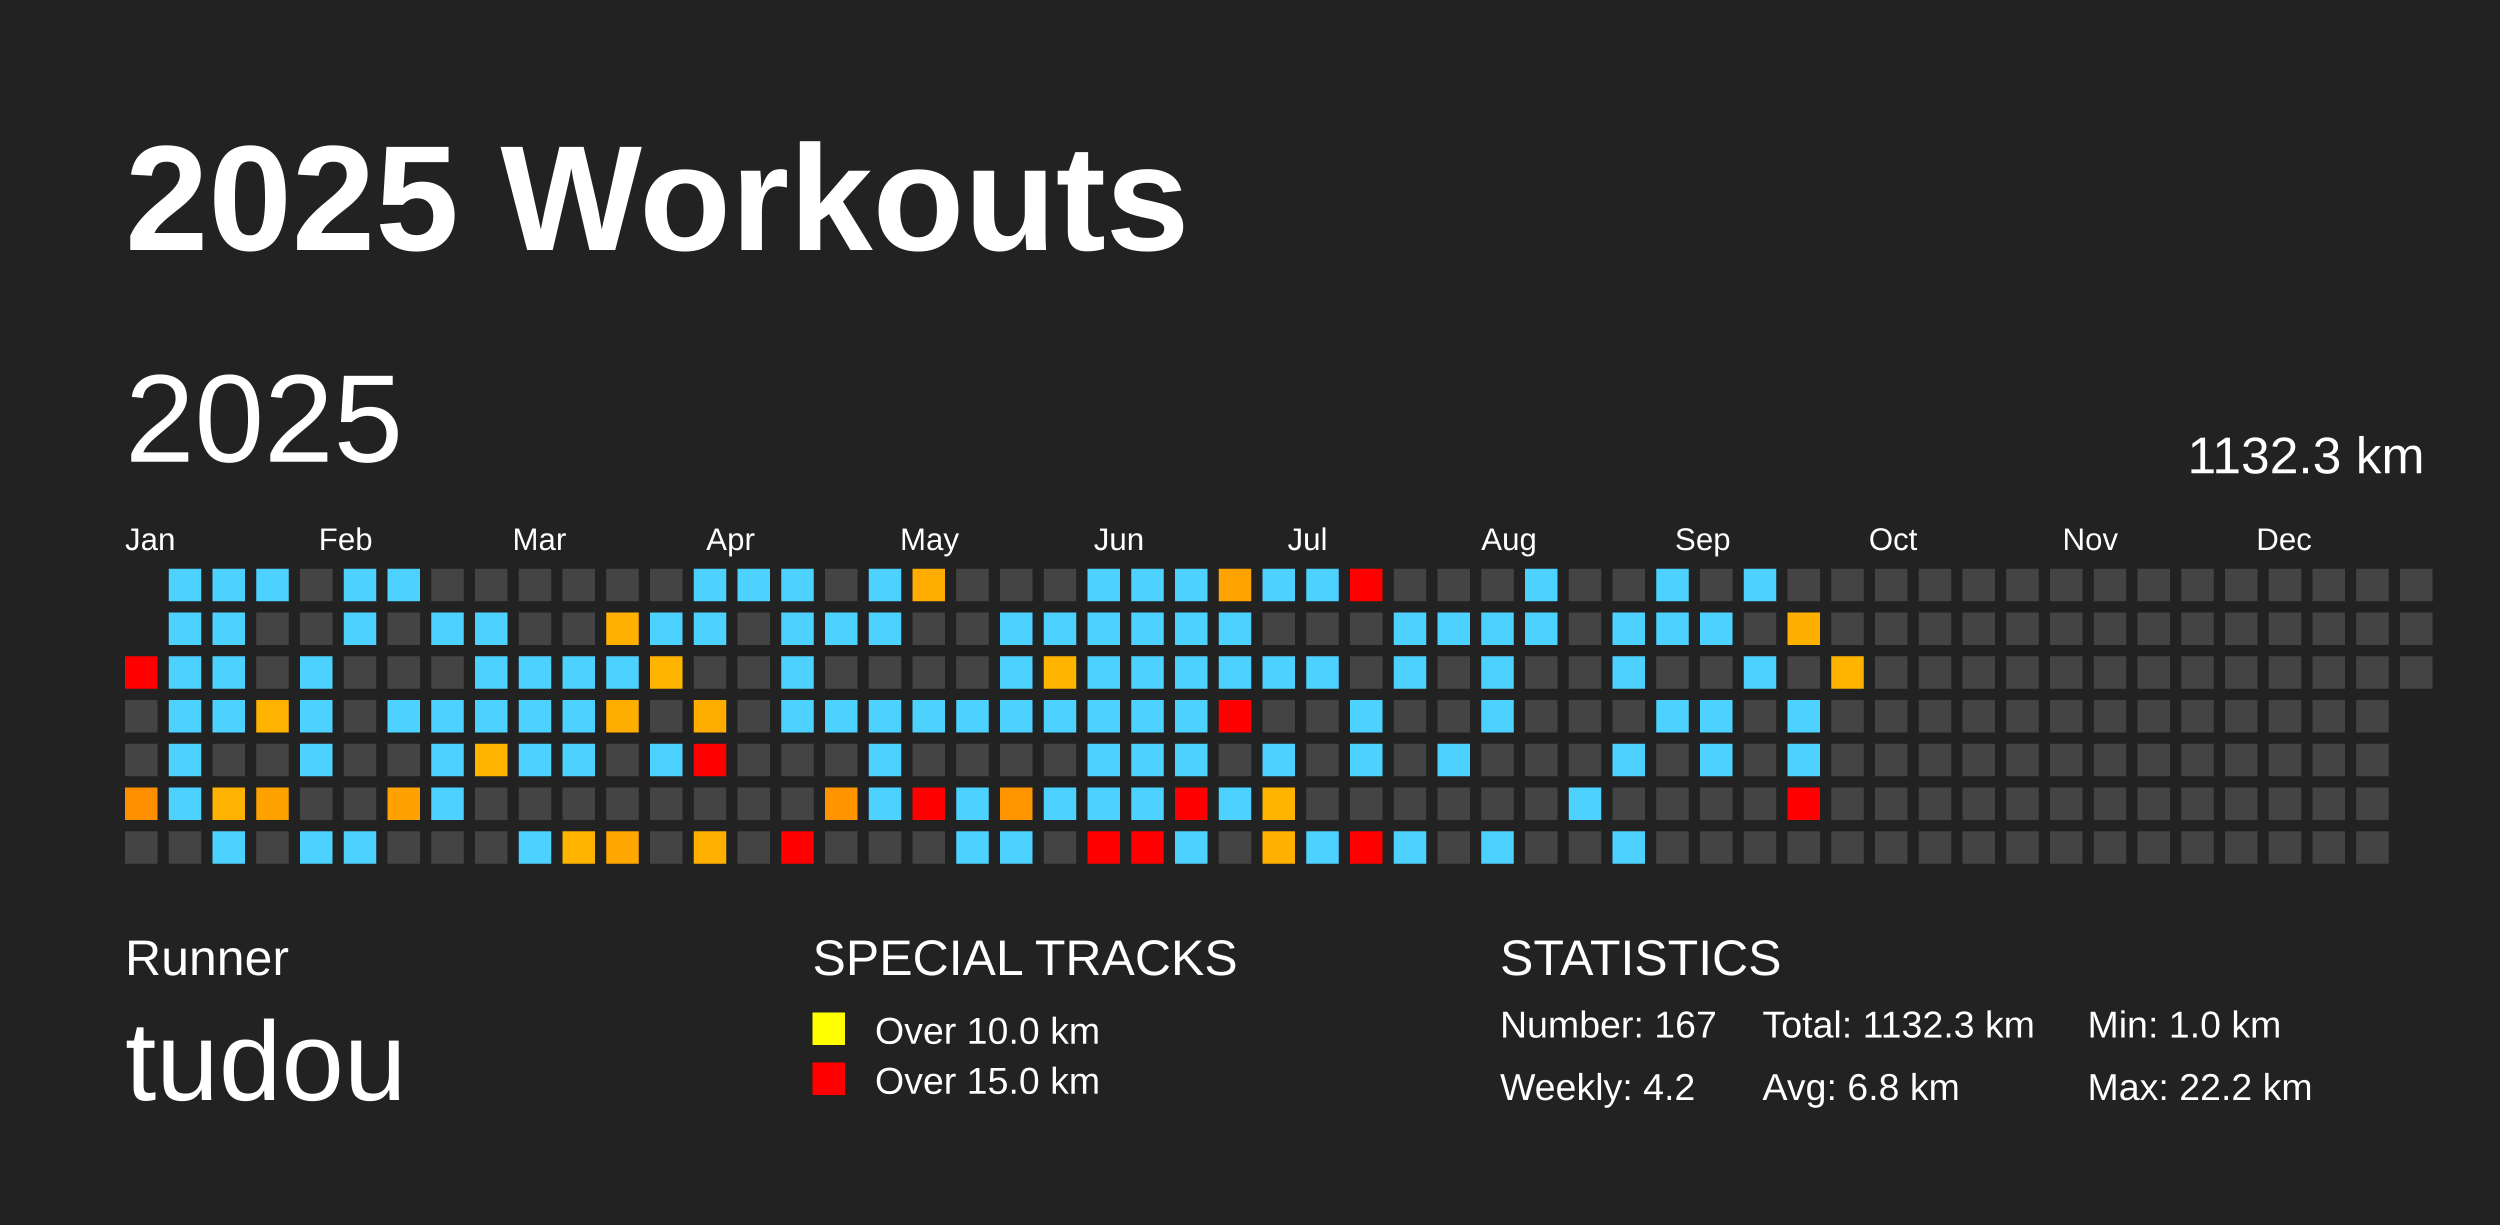
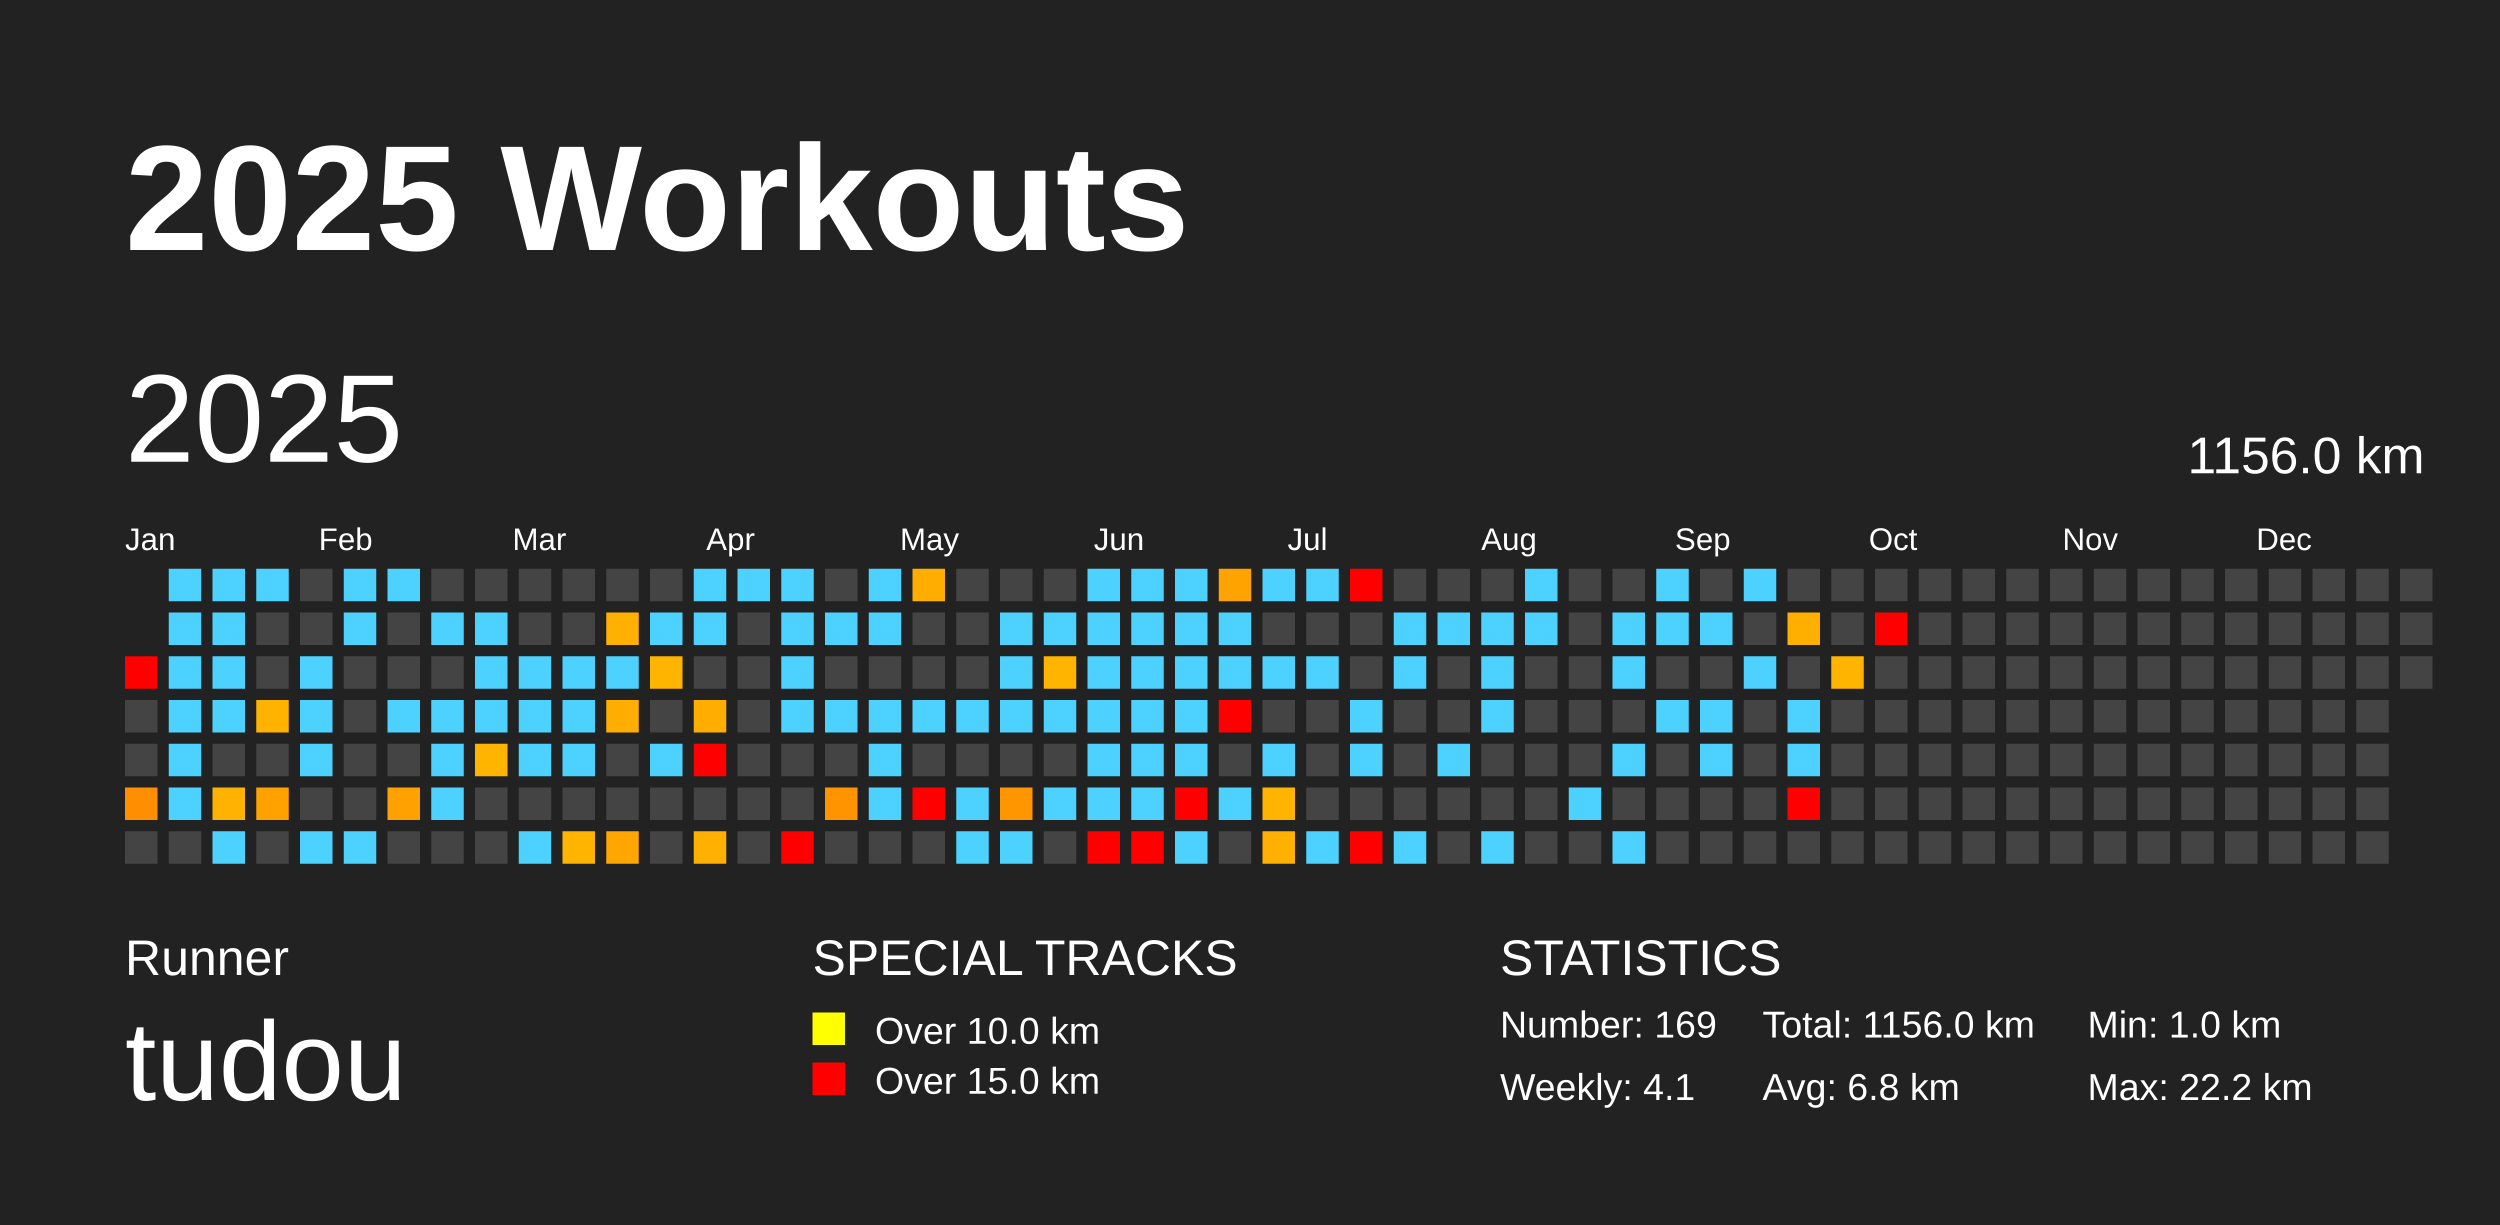
<svg xmlns="http://www.w3.org/2000/svg" baseProfile="full" height="98mm" version="1.1" viewBox="0,0,200,98" width="200mm">
  <defs />
  <rect fill="#222222" height="98" width="200" x="0" y="0" />
  <text fill="#FFFFFF" style="font-size:12px; font-family:Arial; font-weight:bold;" x="10" y="20">2025 Workouts</text>
  <text fill="#FFFFFF" style="font-size:4px; font-family:Arial" x="10" y="78">Runner</text>
  <text fill="#FFFFFF" style="font-size:9px; font-family:Arial" x="10" y="88">tudou</text>
  <text fill="#FFFFFF" style="font-size:4px; font-family:Arial" x="65" y="78">SPECIAL TRACKS</text>
  <rect fill="yellow" height="2.6" width="2.6" x="65" y="81" />
  <text fill="#FFFFFF" style="font-size:3px; font-family:Arial" x="70" y="83.5">Over 10.0 km</text>
  <rect fill="red" height="2.6" width="2.6" x="65" y="85" />
  <text fill="#FFFFFF" style="font-size:3px; font-family:Arial" x="70" y="87.5">Over 15.0 km</text>
  <text fill="#FFFFFF" style="font-size:4px; font-family:Arial" x="120" y="78">STATISTICS</text>
-   <text fill="#FFFFFF" style="font-size:3px; font-family:Arial" x="120" y="83">Number: 167</text>
-   <text fill="#FFFFFF" style="font-size:3px; font-family:Arial" x="120" y="88">Weekly: 4.2</text>
-   <text fill="#FFFFFF" style="font-size:3px; font-family:Arial" x="141" y="83">Total: 1132.3 km</text>
+   <text fill="#FFFFFF" style="font-size:3px; font-family:Arial" x="120" y="83">Number: 169</text>
+   <text fill="#FFFFFF" style="font-size:3px; font-family:Arial" x="120" y="88">Weekly: 4.1</text>
+   <text fill="#FFFFFF" style="font-size:3px; font-family:Arial" x="141" y="83">Total: 1156.0 km</text>
  <text fill="#FFFFFF" style="font-size:3px; font-family:Arial" x="141" y="88">Avg: 6.8 km</text>
  <text fill="#FFFFFF" style="font-size:3px; font-family:Arial" x="167" y="83">Min: 1.0 km</text>
  <text fill="#FFFFFF" style="font-size:3px; font-family:Arial" x="167" y="88">Max: 22.2 km</text>
  <text dominant-baseline="hanging" fill="#FFFFFF" style="font-size:10.0px; font-family:Arial;" x="10" y="30">2025</text>
-   <text dominant-baseline="hanging" fill="#FFFFFF" style="font-size:4.125px; font-family:Arial;" x="175" y="35">1132.3 km</text>
+   <text dominant-baseline="hanging" fill="#FFFFFF" style="font-size:4.125px; font-family:Arial;" x="175" y="35">1156.0 km</text>
  <text fill="#FFFFFF" style="font-size:2.5px; font-family:Arial" x="10.0" y="44">Jan</text>
  <text fill="#FFFFFF" style="font-size:2.5px; font-family:Arial" x="25.5" y="44">Feb</text>
  <text fill="#FFFFFF" style="font-size:2.5px; font-family:Arial" x="41.0" y="44">Mar</text>
  <text fill="#FFFFFF" style="font-size:2.5px; font-family:Arial" x="56.5" y="44">Apr</text>
  <text fill="#FFFFFF" style="font-size:2.5px; font-family:Arial" x="72.0" y="44">May</text>
  <text fill="#FFFFFF" style="font-size:2.5px; font-family:Arial" x="87.5" y="44">Jun</text>
  <text fill="#FFFFFF" style="font-size:2.5px; font-family:Arial" x="103.0" y="44">Jul</text>
  <text fill="#FFFFFF" style="font-size:2.5px; font-family:Arial" x="118.5" y="44">Aug</text>
  <text fill="#FFFFFF" style="font-size:2.5px; font-family:Arial" x="134.0" y="44">Sep</text>
  <text fill="#FFFFFF" style="font-size:2.5px; font-family:Arial" x="149.5" y="44">Oct</text>
  <text fill="#FFFFFF" style="font-size:2.5px; font-family:Arial" x="165.0" y="44">Nov</text>
  <text fill="#FFFFFF" style="font-size:2.5px; font-family:Arial" x="180.5" y="44">Dec</text>
  <rect fill="red" height="2.6" width="2.6" x="10.0" y="52.5" />
  <rect fill="#444444" height="2.6" width="2.6" x="10.0" y="56.0" />
  <rect fill="#444444" height="2.6" width="2.6" x="10.0" y="59.5" />
  <rect fill="#ff8e00" height="2.6" width="2.6" x="10.0" y="63.0" />
  <rect fill="#444444" height="2.6" width="2.6" x="10.0" y="66.5" />
  <rect fill="#4dd2ff" height="2.6" width="2.6" x="13.5" y="45.5" />
  <rect fill="#4dd2ff" height="2.6" width="2.6" x="13.5" y="49.0" />
  <rect fill="#4dd2ff" height="2.6" width="2.6" x="13.5" y="52.5" />
  <rect fill="#4dd2ff" height="2.6" width="2.6" x="13.5" y="56.0" />
  <rect fill="#4dd2ff" height="2.6" width="2.6" x="13.5" y="59.5" />
  <rect fill="#4dd2ff" height="2.6" width="2.6" x="13.5" y="63.0" />
  <rect fill="#444444" height="2.6" width="2.6" x="13.5" y="66.5" />
  <rect fill="#4dd2ff" height="2.6" width="2.6" x="17.0" y="45.5" />
  <rect fill="#4dd2ff" height="2.6" width="2.6" x="17.0" y="49.0" />
  <rect fill="#4dd2ff" height="2.6" width="2.6" x="17.0" y="52.5" />
  <rect fill="#4dd2ff" height="2.6" width="2.6" x="17.0" y="56.0" />
  <rect fill="#444444" height="2.6" width="2.6" x="17.0" y="59.5" />
  <rect fill="#ffb300" height="2.6" width="2.6" x="17.0" y="63.0" />
  <rect fill="#4dd2ff" height="2.6" width="2.6" x="17.0" y="66.5" />
  <rect fill="#4dd2ff" height="2.6" width="2.6" x="20.5" y="45.5" />
  <rect fill="#444444" height="2.6" width="2.6" x="20.5" y="49.0" />
  <rect fill="#444444" height="2.6" width="2.6" x="20.5" y="52.5" />
  <rect fill="#ffb200" height="2.6" width="2.6" x="20.5" y="56.0" />
  <rect fill="#444444" height="2.6" width="2.6" x="20.5" y="59.5" />
  <rect fill="#ffa200" height="2.6" width="2.6" x="20.5" y="63.0" />
  <rect fill="#444444" height="2.6" width="2.6" x="20.5" y="66.5" />
  <rect fill="#444444" height="2.6" width="2.6" x="24.0" y="45.5" />
  <rect fill="#444444" height="2.6" width="2.6" x="24.0" y="49.0" />
  <rect fill="#4dd2ff" height="2.6" width="2.6" x="24.0" y="52.5" />
  <rect fill="#4dd2ff" height="2.6" width="2.6" x="24.0" y="56.0" />
  <rect fill="#4dd2ff" height="2.6" width="2.6" x="24.0" y="59.5" />
  <rect fill="#444444" height="2.6" width="2.6" x="24.0" y="63.0" />
  <rect fill="#4dd2ff" height="2.6" width="2.6" x="24.0" y="66.5" />
  <rect fill="#4dd2ff" height="2.6" width="2.6" x="27.5" y="45.5" />
  <rect fill="#4dd2ff" height="2.6" width="2.6" x="27.5" y="49.0" />
  <rect fill="#444444" height="2.6" width="2.6" x="27.5" y="52.5" />
  <rect fill="#444444" height="2.6" width="2.6" x="27.5" y="56.0" />
  <rect fill="#444444" height="2.6" width="2.6" x="27.5" y="59.5" />
  <rect fill="#444444" height="2.6" width="2.6" x="27.5" y="63.0" />
  <rect fill="#4dd2ff" height="2.6" width="2.6" x="27.5" y="66.5" />
  <rect fill="#4dd2ff" height="2.6" width="2.6" x="31.0" y="45.5" />
  <rect fill="#444444" height="2.6" width="2.6" x="31.0" y="49.0" />
  <rect fill="#444444" height="2.6" width="2.6" x="31.0" y="52.5" />
  <rect fill="#4dd2ff" height="2.6" width="2.6" x="31.0" y="56.0" />
  <rect fill="#444444" height="2.6" width="2.6" x="31.0" y="59.5" />
  <rect fill="#ffa100" height="2.6" width="2.6" x="31.0" y="63.0" />
  <rect fill="#444444" height="2.6" width="2.6" x="31.0" y="66.5" />
  <rect fill="#444444" height="2.6" width="2.6" x="34.5" y="45.5" />
  <rect fill="#4dd2ff" height="2.6" width="2.6" x="34.5" y="49.0" />
  <rect fill="#444444" height="2.6" width="2.6" x="34.5" y="52.5" />
  <rect fill="#4dd2ff" height="2.6" width="2.6" x="34.5" y="56.0" />
  <rect fill="#4dd2ff" height="2.6" width="2.6" x="34.5" y="59.5" />
  <rect fill="#4dd2ff" height="2.6" width="2.6" x="34.5" y="63.0" />
  <rect fill="#444444" height="2.6" width="2.6" x="34.5" y="66.5" />
  <rect fill="#444444" height="2.6" width="2.6" x="38.0" y="45.5" />
  <rect fill="#4dd2ff" height="2.6" width="2.6" x="38.0" y="49.0" />
  <rect fill="#4dd2ff" height="2.6" width="2.6" x="38.0" y="52.5" />
  <rect fill="#4dd2ff" height="2.6" width="2.6" x="38.0" y="56.0" />
  <rect fill="#ffb400" height="2.6" width="2.6" x="38.0" y="59.5" />
  <rect fill="#444444" height="2.6" width="2.6" x="38.0" y="63.0" />
  <rect fill="#444444" height="2.6" width="2.6" x="38.0" y="66.5" />
  <rect fill="#444444" height="2.6" width="2.6" x="41.5" y="45.5" />
  <rect fill="#444444" height="2.6" width="2.6" x="41.5" y="49.0" />
  <rect fill="#4dd2ff" height="2.6" width="2.6" x="41.5" y="52.5" />
  <rect fill="#4dd2ff" height="2.6" width="2.6" x="41.5" y="56.0" />
  <rect fill="#4dd2ff" height="2.6" width="2.6" x="41.5" y="59.5" />
  <rect fill="#444444" height="2.6" width="2.6" x="41.5" y="63.0" />
  <rect fill="#4dd2ff" height="2.6" width="2.6" x="41.5" y="66.5" />
  <rect fill="#444444" height="2.6" width="2.6" x="45.0" y="45.5" />
  <rect fill="#444444" height="2.6" width="2.6" x="45.0" y="49.0" />
  <rect fill="#4dd2ff" height="2.6" width="2.6" x="45.0" y="52.5" />
  <rect fill="#4dd2ff" height="2.6" width="2.6" x="45.0" y="56.0" />
  <rect fill="#4dd2ff" height="2.6" width="2.6" x="45.0" y="59.5" />
  <rect fill="#444444" height="2.6" width="2.6" x="45.0" y="63.0" />
  <rect fill="#ffb500" height="2.6" width="2.6" x="45.0" y="66.5" />
  <rect fill="#444444" height="2.6" width="2.6" x="48.5" y="45.5" />
  <rect fill="#ffb000" height="2.6" width="2.6" x="48.5" y="49.0" />
  <rect fill="#4dd2ff" height="2.6" width="2.6" x="48.5" y="52.5" />
  <rect fill="#ffae00" height="2.6" width="2.6" x="48.5" y="56.0" />
  <rect fill="#444444" height="2.6" width="2.6" x="48.5" y="59.5" />
  <rect fill="#444444" height="2.6" width="2.6" x="48.5" y="63.0" />
  <rect fill="#ffa600" height="2.6" width="2.6" x="48.5" y="66.5" />
  <rect fill="#444444" height="2.6" width="2.6" x="52.0" y="45.5" />
  <rect fill="#4dd2ff" height="2.6" width="2.6" x="52.0" y="49.0" />
  <rect fill="#ffb500" height="2.6" width="2.6" x="52.0" y="52.5" />
  <rect fill="#444444" height="2.6" width="2.6" x="52.0" y="56.0" />
  <rect fill="#4dd2ff" height="2.6" width="2.6" x="52.0" y="59.5" />
  <rect fill="#444444" height="2.6" width="2.6" x="52.0" y="63.0" />
  <rect fill="#444444" height="2.6" width="2.6" x="52.0" y="66.5" />
  <rect fill="#4dd2ff" height="2.6" width="2.6" x="55.5" y="45.5" />
  <rect fill="#4dd2ff" height="2.6" width="2.6" x="55.5" y="49.0" />
  <rect fill="#444444" height="2.6" width="2.6" x="55.5" y="52.5" />
  <rect fill="#ffae00" height="2.6" width="2.6" x="55.5" y="56.0" />
  <rect fill="red" height="2.6" width="2.6" x="55.5" y="59.5" />
  <rect fill="#444444" height="2.6" width="2.6" x="55.5" y="63.0" />
  <rect fill="#ffb000" height="2.6" width="2.6" x="55.5" y="66.5" />
  <rect fill="#4dd2ff" height="2.6" width="2.6" x="59.0" y="45.5" />
  <rect fill="#444444" height="2.6" width="2.6" x="59.0" y="49.0" />
  <rect fill="#444444" height="2.6" width="2.6" x="59.0" y="52.5" />
  <rect fill="#444444" height="2.6" width="2.6" x="59.0" y="56.0" />
  <rect fill="#444444" height="2.6" width="2.6" x="59.0" y="59.5" />
  <rect fill="#444444" height="2.6" width="2.6" x="59.0" y="63.0" />
  <rect fill="#444444" height="2.6" width="2.6" x="59.0" y="66.5" />
  <rect fill="#4dd2ff" height="2.6" width="2.6" x="62.5" y="45.5" />
  <rect fill="#4dd2ff" height="2.6" width="2.6" x="62.5" y="49.0" />
  <rect fill="#4dd2ff" height="2.6" width="2.6" x="62.5" y="52.5" />
  <rect fill="#4dd2ff" height="2.6" width="2.6" x="62.5" y="56.0" />
  <rect fill="#444444" height="2.6" width="2.6" x="62.5" y="59.5" />
  <rect fill="#444444" height="2.6" width="2.6" x="62.5" y="63.0" />
  <rect fill="red" height="2.6" width="2.6" x="62.5" y="66.5" />
  <rect fill="#444444" height="2.6" width="2.6" x="66.0" y="45.5" />
  <rect fill="#4dd2ff" height="2.6" width="2.6" x="66.0" y="49.0" />
  <rect fill="#444444" height="2.6" width="2.6" x="66.0" y="52.5" />
  <rect fill="#4dd2ff" height="2.6" width="2.6" x="66.0" y="56.0" />
  <rect fill="#444444" height="2.6" width="2.6" x="66.0" y="59.5" />
  <rect fill="#ff9400" height="2.6" width="2.6" x="66.0" y="63.0" />
  <rect fill="#444444" height="2.6" width="2.6" x="66.0" y="66.5" />
  <rect fill="#4dd2ff" height="2.6" width="2.6" x="69.5" y="45.5" />
  <rect fill="#4dd2ff" height="2.6" width="2.6" x="69.5" y="49.0" />
  <rect fill="#444444" height="2.6" width="2.6" x="69.5" y="52.5" />
  <rect fill="#4dd2ff" height="2.6" width="2.6" x="69.5" y="56.0" />
  <rect fill="#4dd2ff" height="2.6" width="2.6" x="69.5" y="59.5" />
  <rect fill="#4dd2ff" height="2.6" width="2.6" x="69.5" y="63.0" />
  <rect fill="#444444" height="2.6" width="2.6" x="69.5" y="66.5" />
  <rect fill="#ffae00" height="2.6" width="2.6" x="73.0" y="45.5" />
  <rect fill="#444444" height="2.6" width="2.6" x="73.0" y="49.0" />
  <rect fill="#444444" height="2.6" width="2.6" x="73.0" y="52.5" />
  <rect fill="#4dd2ff" height="2.6" width="2.6" x="73.0" y="56.0" />
  <rect fill="#444444" height="2.6" width="2.6" x="73.0" y="59.5" />
  <rect fill="red" height="2.6" width="2.6" x="73.0" y="63.0" />
  <rect fill="#444444" height="2.6" width="2.6" x="73.0" y="66.5" />
  <rect fill="#444444" height="2.6" width="2.6" x="76.5" y="45.5" />
  <rect fill="#444444" height="2.6" width="2.6" x="76.5" y="49.0" />
  <rect fill="#444444" height="2.6" width="2.6" x="76.5" y="52.5" />
  <rect fill="#4dd2ff" height="2.6" width="2.6" x="76.5" y="56.0" />
  <rect fill="#444444" height="2.6" width="2.6" x="76.5" y="59.5" />
  <rect fill="#4dd2ff" height="2.6" width="2.6" x="76.5" y="63.0" />
  <rect fill="#4dd2ff" height="2.6" width="2.6" x="76.5" y="66.5" />
  <rect fill="#444444" height="2.6" width="2.6" x="80.0" y="45.5" />
  <rect fill="#4dd2ff" height="2.6" width="2.6" x="80.0" y="49.0" />
  <rect fill="#4dd2ff" height="2.6" width="2.6" x="80.0" y="52.5" />
  <rect fill="#4dd2ff" height="2.6" width="2.6" x="80.0" y="56.0" />
  <rect fill="#444444" height="2.6" width="2.6" x="80.0" y="59.5" />
  <rect fill="#ff9600" height="2.6" width="2.6" x="80.0" y="63.0" />
  <rect fill="#4dd2ff" height="2.6" width="2.6" x="80.0" y="66.5" />
  <rect fill="#444444" height="2.6" width="2.6" x="83.5" y="45.5" />
  <rect fill="#4dd2ff" height="2.6" width="2.6" x="83.5" y="49.0" />
  <rect fill="#ffb400" height="2.6" width="2.6" x="83.5" y="52.5" />
  <rect fill="#4dd2ff" height="2.6" width="2.6" x="83.5" y="56.0" />
  <rect fill="#444444" height="2.6" width="2.6" x="83.5" y="59.5" />
  <rect fill="#4dd2ff" height="2.6" width="2.6" x="83.5" y="63.0" />
  <rect fill="#444444" height="2.6" width="2.6" x="83.5" y="66.5" />
  <rect fill="#4dd2ff" height="2.6" width="2.6" x="87.0" y="45.5" />
  <rect fill="#4dd2ff" height="2.6" width="2.6" x="87.0" y="49.0" />
  <rect fill="#4dd2ff" height="2.6" width="2.6" x="87.0" y="52.5" />
  <rect fill="#4dd2ff" height="2.6" width="2.6" x="87.0" y="56.0" />
  <rect fill="#4dd2ff" height="2.6" width="2.6" x="87.0" y="59.5" />
  <rect fill="#4dd2ff" height="2.6" width="2.6" x="87.0" y="63.0" />
  <rect fill="red" height="2.6" width="2.6" x="87.0" y="66.5" />
  <rect fill="#4dd2ff" height="2.6" width="2.6" x="90.5" y="45.5" />
  <rect fill="#4dd2ff" height="2.6" width="2.6" x="90.5" y="49.0" />
  <rect fill="#4dd2ff" height="2.6" width="2.6" x="90.5" y="52.5" />
  <rect fill="#4dd2ff" height="2.6" width="2.6" x="90.5" y="56.0" />
  <rect fill="#4dd2ff" height="2.6" width="2.6" x="90.5" y="59.5" />
  <rect fill="#4dd2ff" height="2.6" width="2.6" x="90.5" y="63.0" />
  <rect fill="red" height="2.6" width="2.6" x="90.5" y="66.5" />
  <rect fill="#4dd2ff" height="2.6" width="2.6" x="94.0" y="45.5" />
  <rect fill="#4dd2ff" height="2.6" width="2.6" x="94.0" y="49.0" />
  <rect fill="#4dd2ff" height="2.6" width="2.6" x="94.0" y="52.5" />
  <rect fill="#4dd2ff" height="2.6" width="2.6" x="94.0" y="56.0" />
  <rect fill="#4dd2ff" height="2.6" width="2.6" x="94.0" y="59.5" />
  <rect fill="red" height="2.6" width="2.6" x="94.0" y="63.0" />
  <rect fill="#4dd2ff" height="2.6" width="2.6" x="94.0" y="66.5" />
  <rect fill="#ffa300" height="2.6" width="2.6" x="97.5" y="45.5" />
  <rect fill="#4dd2ff" height="2.6" width="2.6" x="97.5" y="49.0" />
  <rect fill="#4dd2ff" height="2.6" width="2.6" x="97.5" y="52.5" />
  <rect fill="red" height="2.6" width="2.6" x="97.5" y="56.0" />
  <rect fill="#444444" height="2.6" width="2.6" x="97.5" y="59.5" />
  <rect fill="#4dd2ff" height="2.6" width="2.6" x="97.5" y="63.0" />
  <rect fill="#444444" height="2.6" width="2.6" x="97.5" y="66.5" />
  <rect fill="#4dd2ff" height="2.6" width="2.6" x="101.0" y="45.5" />
  <rect fill="#444444" height="2.6" width="2.6" x="101.0" y="49.0" />
  <rect fill="#4dd2ff" height="2.6" width="2.6" x="101.0" y="52.5" />
  <rect fill="#444444" height="2.6" width="2.6" x="101.0" y="56.0" />
  <rect fill="#4dd2ff" height="2.6" width="2.6" x="101.0" y="59.5" />
  <rect fill="#ffb400" height="2.6" width="2.6" x="101.0" y="63.0" />
  <rect fill="#ffb000" height="2.6" width="2.6" x="101.0" y="66.5" />
  <rect fill="#4dd2ff" height="2.6" width="2.6" x="104.5" y="45.5" />
  <rect fill="#444444" height="2.6" width="2.6" x="104.5" y="49.0" />
  <rect fill="#4dd2ff" height="2.6" width="2.6" x="104.5" y="52.5" />
  <rect fill="#444444" height="2.6" width="2.6" x="104.5" y="56.0" />
  <rect fill="#444444" height="2.6" width="2.6" x="104.5" y="59.5" />
  <rect fill="#444444" height="2.6" width="2.6" x="104.5" y="63.0" />
  <rect fill="#4dd2ff" height="2.6" width="2.6" x="104.5" y="66.5" />
  <rect fill="red" height="2.6" width="2.6" x="108.0" y="45.5" />
  <rect fill="#444444" height="2.6" width="2.6" x="108.0" y="49.0" />
  <rect fill="#444444" height="2.6" width="2.6" x="108.0" y="52.5" />
  <rect fill="#4dd2ff" height="2.6" width="2.6" x="108.0" y="56.0" />
  <rect fill="#4dd2ff" height="2.6" width="2.6" x="108.0" y="59.5" />
  <rect fill="#444444" height="2.6" width="2.6" x="108.0" y="63.0" />
  <rect fill="red" height="2.6" width="2.6" x="108.0" y="66.5" />
  <rect fill="#444444" height="2.6" width="2.6" x="111.5" y="45.5" />
  <rect fill="#4dd2ff" height="2.6" width="2.6" x="111.5" y="49.0" />
  <rect fill="#4dd2ff" height="2.6" width="2.6" x="111.5" y="52.5" />
  <rect fill="#444444" height="2.6" width="2.6" x="111.5" y="56.0" />
  <rect fill="#444444" height="2.6" width="2.6" x="111.5" y="59.5" />
  <rect fill="#444444" height="2.6" width="2.6" x="111.5" y="63.0" />
  <rect fill="#4dd2ff" height="2.6" width="2.6" x="111.5" y="66.5" />
  <rect fill="#444444" height="2.6" width="2.6" x="115.0" y="45.5" />
  <rect fill="#4dd2ff" height="2.6" width="2.6" x="115.0" y="49.0" />
  <rect fill="#444444" height="2.6" width="2.6" x="115.0" y="52.5" />
  <rect fill="#444444" height="2.6" width="2.6" x="115.0" y="56.0" />
  <rect fill="#4dd2ff" height="2.6" width="2.6" x="115.0" y="59.5" />
  <rect fill="#444444" height="2.6" width="2.6" x="115.0" y="63.0" />
  <rect fill="#444444" height="2.6" width="2.6" x="115.0" y="66.5" />
  <rect fill="#444444" height="2.6" width="2.6" x="118.5" y="45.5" />
  <rect fill="#4dd2ff" height="2.6" width="2.6" x="118.5" y="49.0" />
  <rect fill="#4dd2ff" height="2.6" width="2.6" x="118.5" y="52.5" />
  <rect fill="#4dd2ff" height="2.6" width="2.6" x="118.5" y="56.0" />
  <rect fill="#444444" height="2.6" width="2.6" x="118.5" y="59.5" />
  <rect fill="#444444" height="2.6" width="2.6" x="118.5" y="63.0" />
  <rect fill="#4dd2ff" height="2.6" width="2.6" x="118.5" y="66.5" />
  <rect fill="#4dd2ff" height="2.6" width="2.6" x="122.0" y="45.5" />
  <rect fill="#4dd2ff" height="2.6" width="2.6" x="122.0" y="49.0" />
  <rect fill="#444444" height="2.6" width="2.6" x="122.0" y="52.5" />
  <rect fill="#444444" height="2.6" width="2.6" x="122.0" y="56.0" />
  <rect fill="#444444" height="2.6" width="2.6" x="122.0" y="59.5" />
  <rect fill="#444444" height="2.6" width="2.6" x="122.0" y="63.0" />
  <rect fill="#444444" height="2.6" width="2.6" x="122.0" y="66.5" />
  <rect fill="#444444" height="2.6" width="2.6" x="125.5" y="45.5" />
  <rect fill="#444444" height="2.6" width="2.6" x="125.5" y="49.0" />
  <rect fill="#444444" height="2.6" width="2.6" x="125.5" y="52.5" />
  <rect fill="#444444" height="2.6" width="2.6" x="125.5" y="56.0" />
  <rect fill="#444444" height="2.6" width="2.6" x="125.5" y="59.5" />
  <rect fill="#4dd2ff" height="2.6" width="2.6" x="125.5" y="63.0" />
  <rect fill="#444444" height="2.6" width="2.6" x="125.5" y="66.5" />
  <rect fill="#444444" height="2.6" width="2.6" x="129.0" y="45.5" />
  <rect fill="#4dd2ff" height="2.6" width="2.6" x="129.0" y="49.0" />
  <rect fill="#4dd2ff" height="2.6" width="2.6" x="129.0" y="52.5" />
  <rect fill="#444444" height="2.6" width="2.6" x="129.0" y="56.0" />
  <rect fill="#4dd2ff" height="2.6" width="2.6" x="129.0" y="59.5" />
  <rect fill="#444444" height="2.6" width="2.6" x="129.0" y="63.0" />
  <rect fill="#4dd2ff" height="2.6" width="2.6" x="129.0" y="66.5" />
  <rect fill="#4dd2ff" height="2.6" width="2.6" x="132.5" y="45.5" />
  <rect fill="#4dd2ff" height="2.6" width="2.6" x="132.5" y="49.0" />
  <rect fill="#444444" height="2.6" width="2.6" x="132.5" y="52.5" />
  <rect fill="#4dd2ff" height="2.6" width="2.6" x="132.5" y="56.0" />
  <rect fill="#444444" height="2.6" width="2.6" x="132.5" y="59.5" />
  <rect fill="#444444" height="2.6" width="2.6" x="132.5" y="63.0" />
  <rect fill="#444444" height="2.6" width="2.6" x="132.5" y="66.5" />
  <rect fill="#444444" height="2.6" width="2.6" x="136.0" y="45.5" />
  <rect fill="#4dd2ff" height="2.6" width="2.6" x="136.0" y="49.0" />
  <rect fill="#444444" height="2.6" width="2.6" x="136.0" y="52.5" />
  <rect fill="#4dd2ff" height="2.6" width="2.6" x="136.0" y="56.0" />
  <rect fill="#4dd2ff" height="2.6" width="2.6" x="136.0" y="59.5" />
  <rect fill="#444444" height="2.6" width="2.6" x="136.0" y="63.0" />
  <rect fill="#444444" height="2.6" width="2.6" x="136.0" y="66.5" />
  <rect fill="#4dd2ff" height="2.6" width="2.6" x="139.5" y="45.5" />
  <rect fill="#444444" height="2.6" width="2.6" x="139.5" y="49.0" />
  <rect fill="#4dd2ff" height="2.6" width="2.6" x="139.5" y="52.5" />
  <rect fill="#444444" height="2.6" width="2.6" x="139.5" y="56.0" />
  <rect fill="#444444" height="2.6" width="2.6" x="139.5" y="59.5" />
  <rect fill="#444444" height="2.6" width="2.6" x="139.5" y="63.0" />
  <rect fill="#444444" height="2.6" width="2.6" x="139.5" y="66.5" />
  <rect fill="#444444" height="2.6" width="2.6" x="143.0" y="45.5" />
  <rect fill="#ffaf00" height="2.6" width="2.6" x="143.0" y="49.0" />
  <rect fill="#444444" height="2.6" width="2.6" x="143.0" y="52.5" />
  <rect fill="#4dd2ff" height="2.6" width="2.6" x="143.0" y="56.0" />
  <rect fill="#4dd2ff" height="2.6" width="2.6" x="143.0" y="59.5" />
  <rect fill="red" height="2.6" width="2.6" x="143.0" y="63.0" />
  <rect fill="#444444" height="2.6" width="2.6" x="143.0" y="66.5" />
  <rect fill="#444444" height="2.6" width="2.6" x="146.5" y="45.5" />
  <rect fill="#444444" height="2.6" width="2.6" x="146.5" y="49.0" />
  <rect fill="#ffb500" height="2.6" width="2.6" x="146.5" y="52.5" />
  <rect fill="#444444" height="2.6" width="2.6" x="146.5" y="56.0" />
  <rect fill="#444444" height="2.6" width="2.6" x="146.5" y="59.5" />
  <rect fill="#444444" height="2.6" width="2.6" x="146.5" y="63.0" />
  <rect fill="#444444" height="2.6" width="2.6" x="146.5" y="66.5" />
  <rect fill="#444444" height="2.6" width="2.6" x="150.0" y="45.5" />
-   <rect fill="#444444" height="2.6" width="2.6" x="150.0" y="49.0" />
+   <rect fill="red" height="2.6" width="2.6" x="150.0" y="49.0" />
  <rect fill="#444444" height="2.6" width="2.6" x="150.0" y="52.5" />
  <rect fill="#444444" height="2.6" width="2.6" x="150.0" y="56.0" />
  <rect fill="#444444" height="2.6" width="2.6" x="150.0" y="59.5" />
  <rect fill="#444444" height="2.6" width="2.6" x="150.0" y="63.0" />
  <rect fill="#444444" height="2.6" width="2.6" x="150.0" y="66.5" />
  <rect fill="#444444" height="2.6" width="2.6" x="153.5" y="45.5" />
  <rect fill="#444444" height="2.6" width="2.6" x="153.5" y="49.0" />
  <rect fill="#444444" height="2.6" width="2.6" x="153.5" y="52.5" />
  <rect fill="#444444" height="2.6" width="2.6" x="153.5" y="56.0" />
  <rect fill="#444444" height="2.6" width="2.6" x="153.5" y="59.5" />
  <rect fill="#444444" height="2.6" width="2.6" x="153.5" y="63.0" />
  <rect fill="#444444" height="2.6" width="2.6" x="153.5" y="66.5" />
  <rect fill="#444444" height="2.6" width="2.6" x="157.0" y="45.5" />
  <rect fill="#444444" height="2.6" width="2.6" x="157.0" y="49.0" />
  <rect fill="#444444" height="2.6" width="2.6" x="157.0" y="52.5" />
  <rect fill="#444444" height="2.6" width="2.6" x="157.0" y="56.0" />
  <rect fill="#444444" height="2.6" width="2.6" x="157.0" y="59.5" />
  <rect fill="#444444" height="2.6" width="2.6" x="157.0" y="63.0" />
  <rect fill="#444444" height="2.6" width="2.6" x="157.0" y="66.5" />
  <rect fill="#444444" height="2.6" width="2.6" x="160.5" y="45.5" />
  <rect fill="#444444" height="2.6" width="2.6" x="160.5" y="49.0" />
  <rect fill="#444444" height="2.6" width="2.6" x="160.5" y="52.5" />
  <rect fill="#444444" height="2.6" width="2.6" x="160.5" y="56.0" />
  <rect fill="#444444" height="2.6" width="2.6" x="160.5" y="59.5" />
  <rect fill="#444444" height="2.6" width="2.6" x="160.5" y="63.0" />
  <rect fill="#444444" height="2.6" width="2.6" x="160.5" y="66.5" />
  <rect fill="#444444" height="2.6" width="2.6" x="164.0" y="45.5" />
  <rect fill="#444444" height="2.6" width="2.6" x="164.0" y="49.0" />
  <rect fill="#444444" height="2.6" width="2.6" x="164.0" y="52.5" />
  <rect fill="#444444" height="2.6" width="2.6" x="164.0" y="56.0" />
  <rect fill="#444444" height="2.6" width="2.6" x="164.0" y="59.5" />
  <rect fill="#444444" height="2.6" width="2.6" x="164.0" y="63.0" />
  <rect fill="#444444" height="2.6" width="2.6" x="164.0" y="66.5" />
  <rect fill="#444444" height="2.6" width="2.6" x="167.5" y="45.5" />
  <rect fill="#444444" height="2.6" width="2.6" x="167.5" y="49.0" />
  <rect fill="#444444" height="2.6" width="2.6" x="167.5" y="52.5" />
  <rect fill="#444444" height="2.6" width="2.6" x="167.5" y="56.0" />
  <rect fill="#444444" height="2.6" width="2.6" x="167.5" y="59.5" />
  <rect fill="#444444" height="2.6" width="2.6" x="167.5" y="63.0" />
  <rect fill="#444444" height="2.6" width="2.6" x="167.5" y="66.5" />
  <rect fill="#444444" height="2.6" width="2.6" x="171.0" y="45.5" />
  <rect fill="#444444" height="2.6" width="2.6" x="171.0" y="49.0" />
  <rect fill="#444444" height="2.6" width="2.6" x="171.0" y="52.5" />
  <rect fill="#444444" height="2.6" width="2.6" x="171.0" y="56.0" />
  <rect fill="#444444" height="2.6" width="2.6" x="171.0" y="59.5" />
  <rect fill="#444444" height="2.6" width="2.6" x="171.0" y="63.0" />
  <rect fill="#444444" height="2.6" width="2.6" x="171.0" y="66.5" />
  <rect fill="#444444" height="2.6" width="2.6" x="174.5" y="45.5" />
  <rect fill="#444444" height="2.6" width="2.6" x="174.5" y="49.0" />
  <rect fill="#444444" height="2.6" width="2.6" x="174.5" y="52.5" />
  <rect fill="#444444" height="2.6" width="2.6" x="174.5" y="56.0" />
  <rect fill="#444444" height="2.6" width="2.6" x="174.5" y="59.5" />
  <rect fill="#444444" height="2.6" width="2.6" x="174.5" y="63.0" />
  <rect fill="#444444" height="2.6" width="2.6" x="174.5" y="66.5" />
  <rect fill="#444444" height="2.6" width="2.6" x="178.0" y="45.5" />
  <rect fill="#444444" height="2.6" width="2.6" x="178.0" y="49.0" />
  <rect fill="#444444" height="2.6" width="2.6" x="178.0" y="52.5" />
  <rect fill="#444444" height="2.6" width="2.6" x="178.0" y="56.0" />
  <rect fill="#444444" height="2.6" width="2.6" x="178.0" y="59.5" />
  <rect fill="#444444" height="2.6" width="2.6" x="178.0" y="63.0" />
  <rect fill="#444444" height="2.6" width="2.6" x="178.0" y="66.5" />
  <rect fill="#444444" height="2.6" width="2.6" x="181.5" y="45.5" />
  <rect fill="#444444" height="2.6" width="2.6" x="181.5" y="49.0" />
  <rect fill="#444444" height="2.6" width="2.6" x="181.5" y="52.5" />
  <rect fill="#444444" height="2.6" width="2.6" x="181.5" y="56.0" />
  <rect fill="#444444" height="2.6" width="2.6" x="181.5" y="59.5" />
  <rect fill="#444444" height="2.6" width="2.6" x="181.5" y="63.0" />
  <rect fill="#444444" height="2.6" width="2.6" x="181.5" y="66.5" />
  <rect fill="#444444" height="2.6" width="2.6" x="185.0" y="45.5" />
  <rect fill="#444444" height="2.6" width="2.6" x="185.0" y="49.0" />
  <rect fill="#444444" height="2.6" width="2.6" x="185.0" y="52.5" />
  <rect fill="#444444" height="2.6" width="2.6" x="185.0" y="56.0" />
  <rect fill="#444444" height="2.6" width="2.6" x="185.0" y="59.5" />
  <rect fill="#444444" height="2.6" width="2.6" x="185.0" y="63.0" />
  <rect fill="#444444" height="2.6" width="2.6" x="185.0" y="66.5" />
  <rect fill="#444444" height="2.6" width="2.6" x="188.5" y="45.5" />
  <rect fill="#444444" height="2.6" width="2.6" x="188.5" y="49.0" />
  <rect fill="#444444" height="2.6" width="2.6" x="188.5" y="52.5" />
  <rect fill="#444444" height="2.6" width="2.6" x="188.5" y="56.0" />
  <rect fill="#444444" height="2.6" width="2.6" x="188.5" y="59.5" />
  <rect fill="#444444" height="2.6" width="2.6" x="188.5" y="63.0" />
  <rect fill="#444444" height="2.6" width="2.6" x="188.5" y="66.5" />
  <rect fill="#444444" height="2.6" width="2.6" x="192.0" y="45.5" />
  <rect fill="#444444" height="2.6" width="2.6" x="192.0" y="49.0" />
  <rect fill="#444444" height="2.6" width="2.6" x="192.0" y="52.5" />
</svg>
